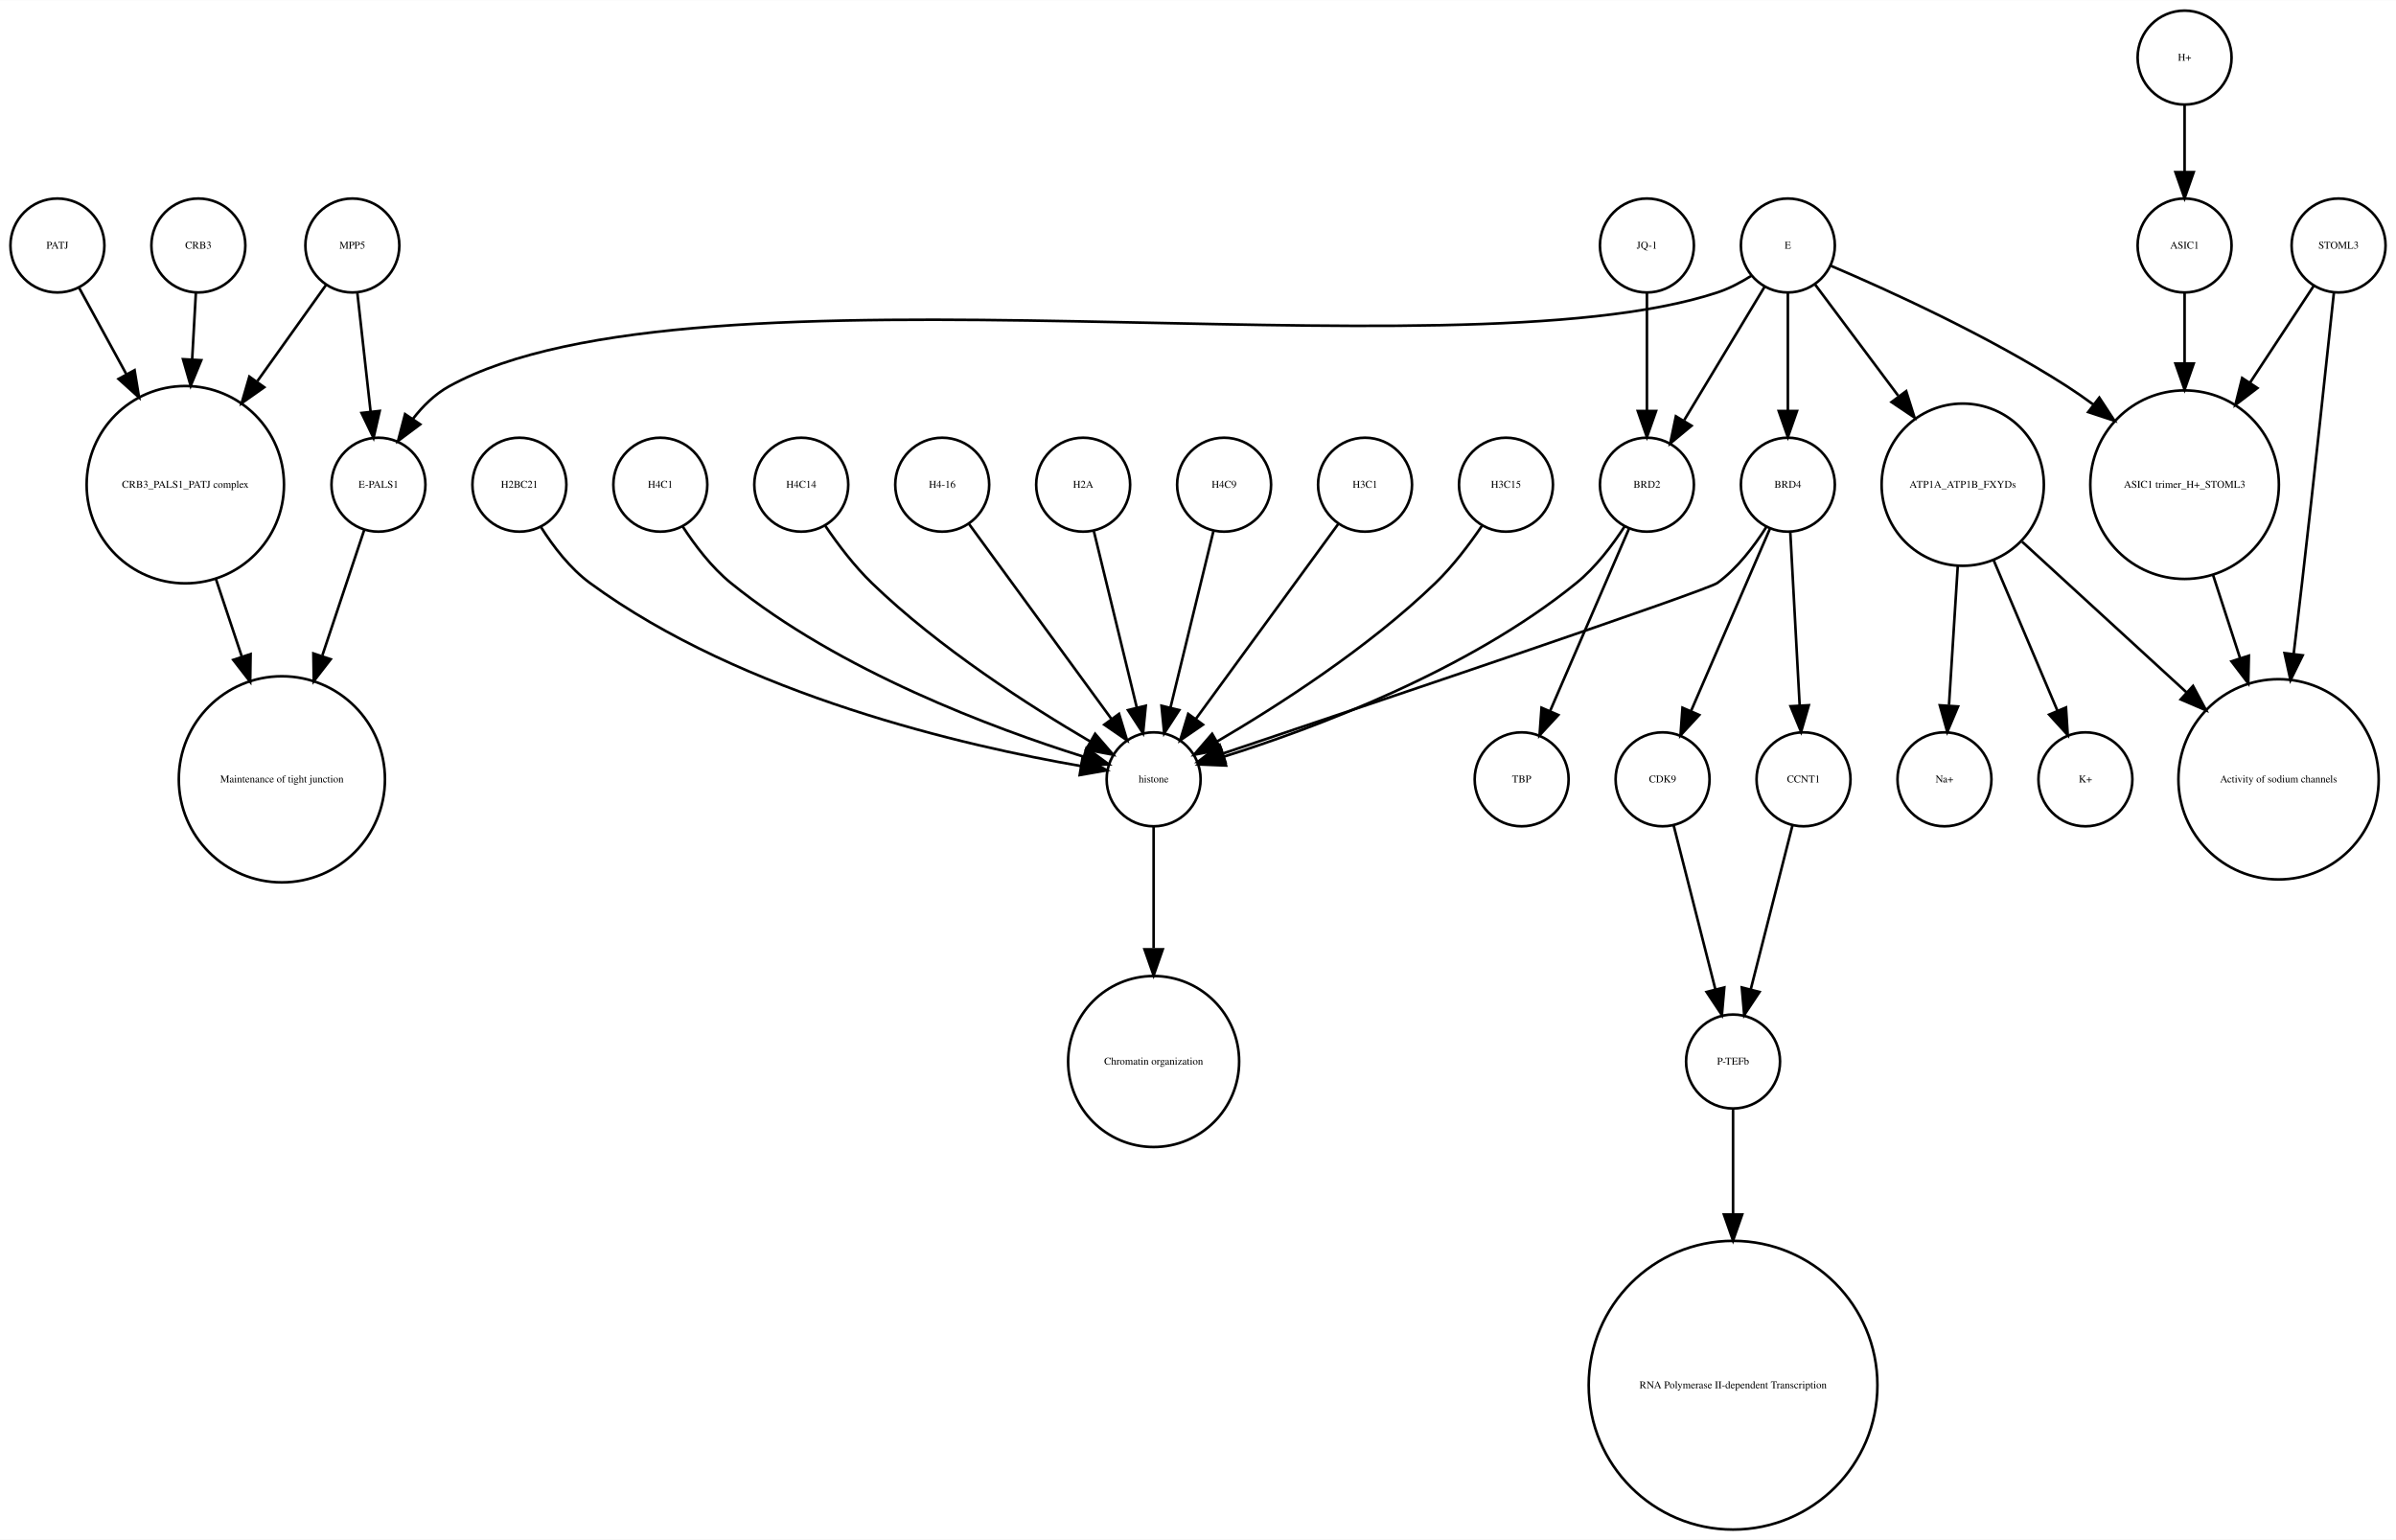
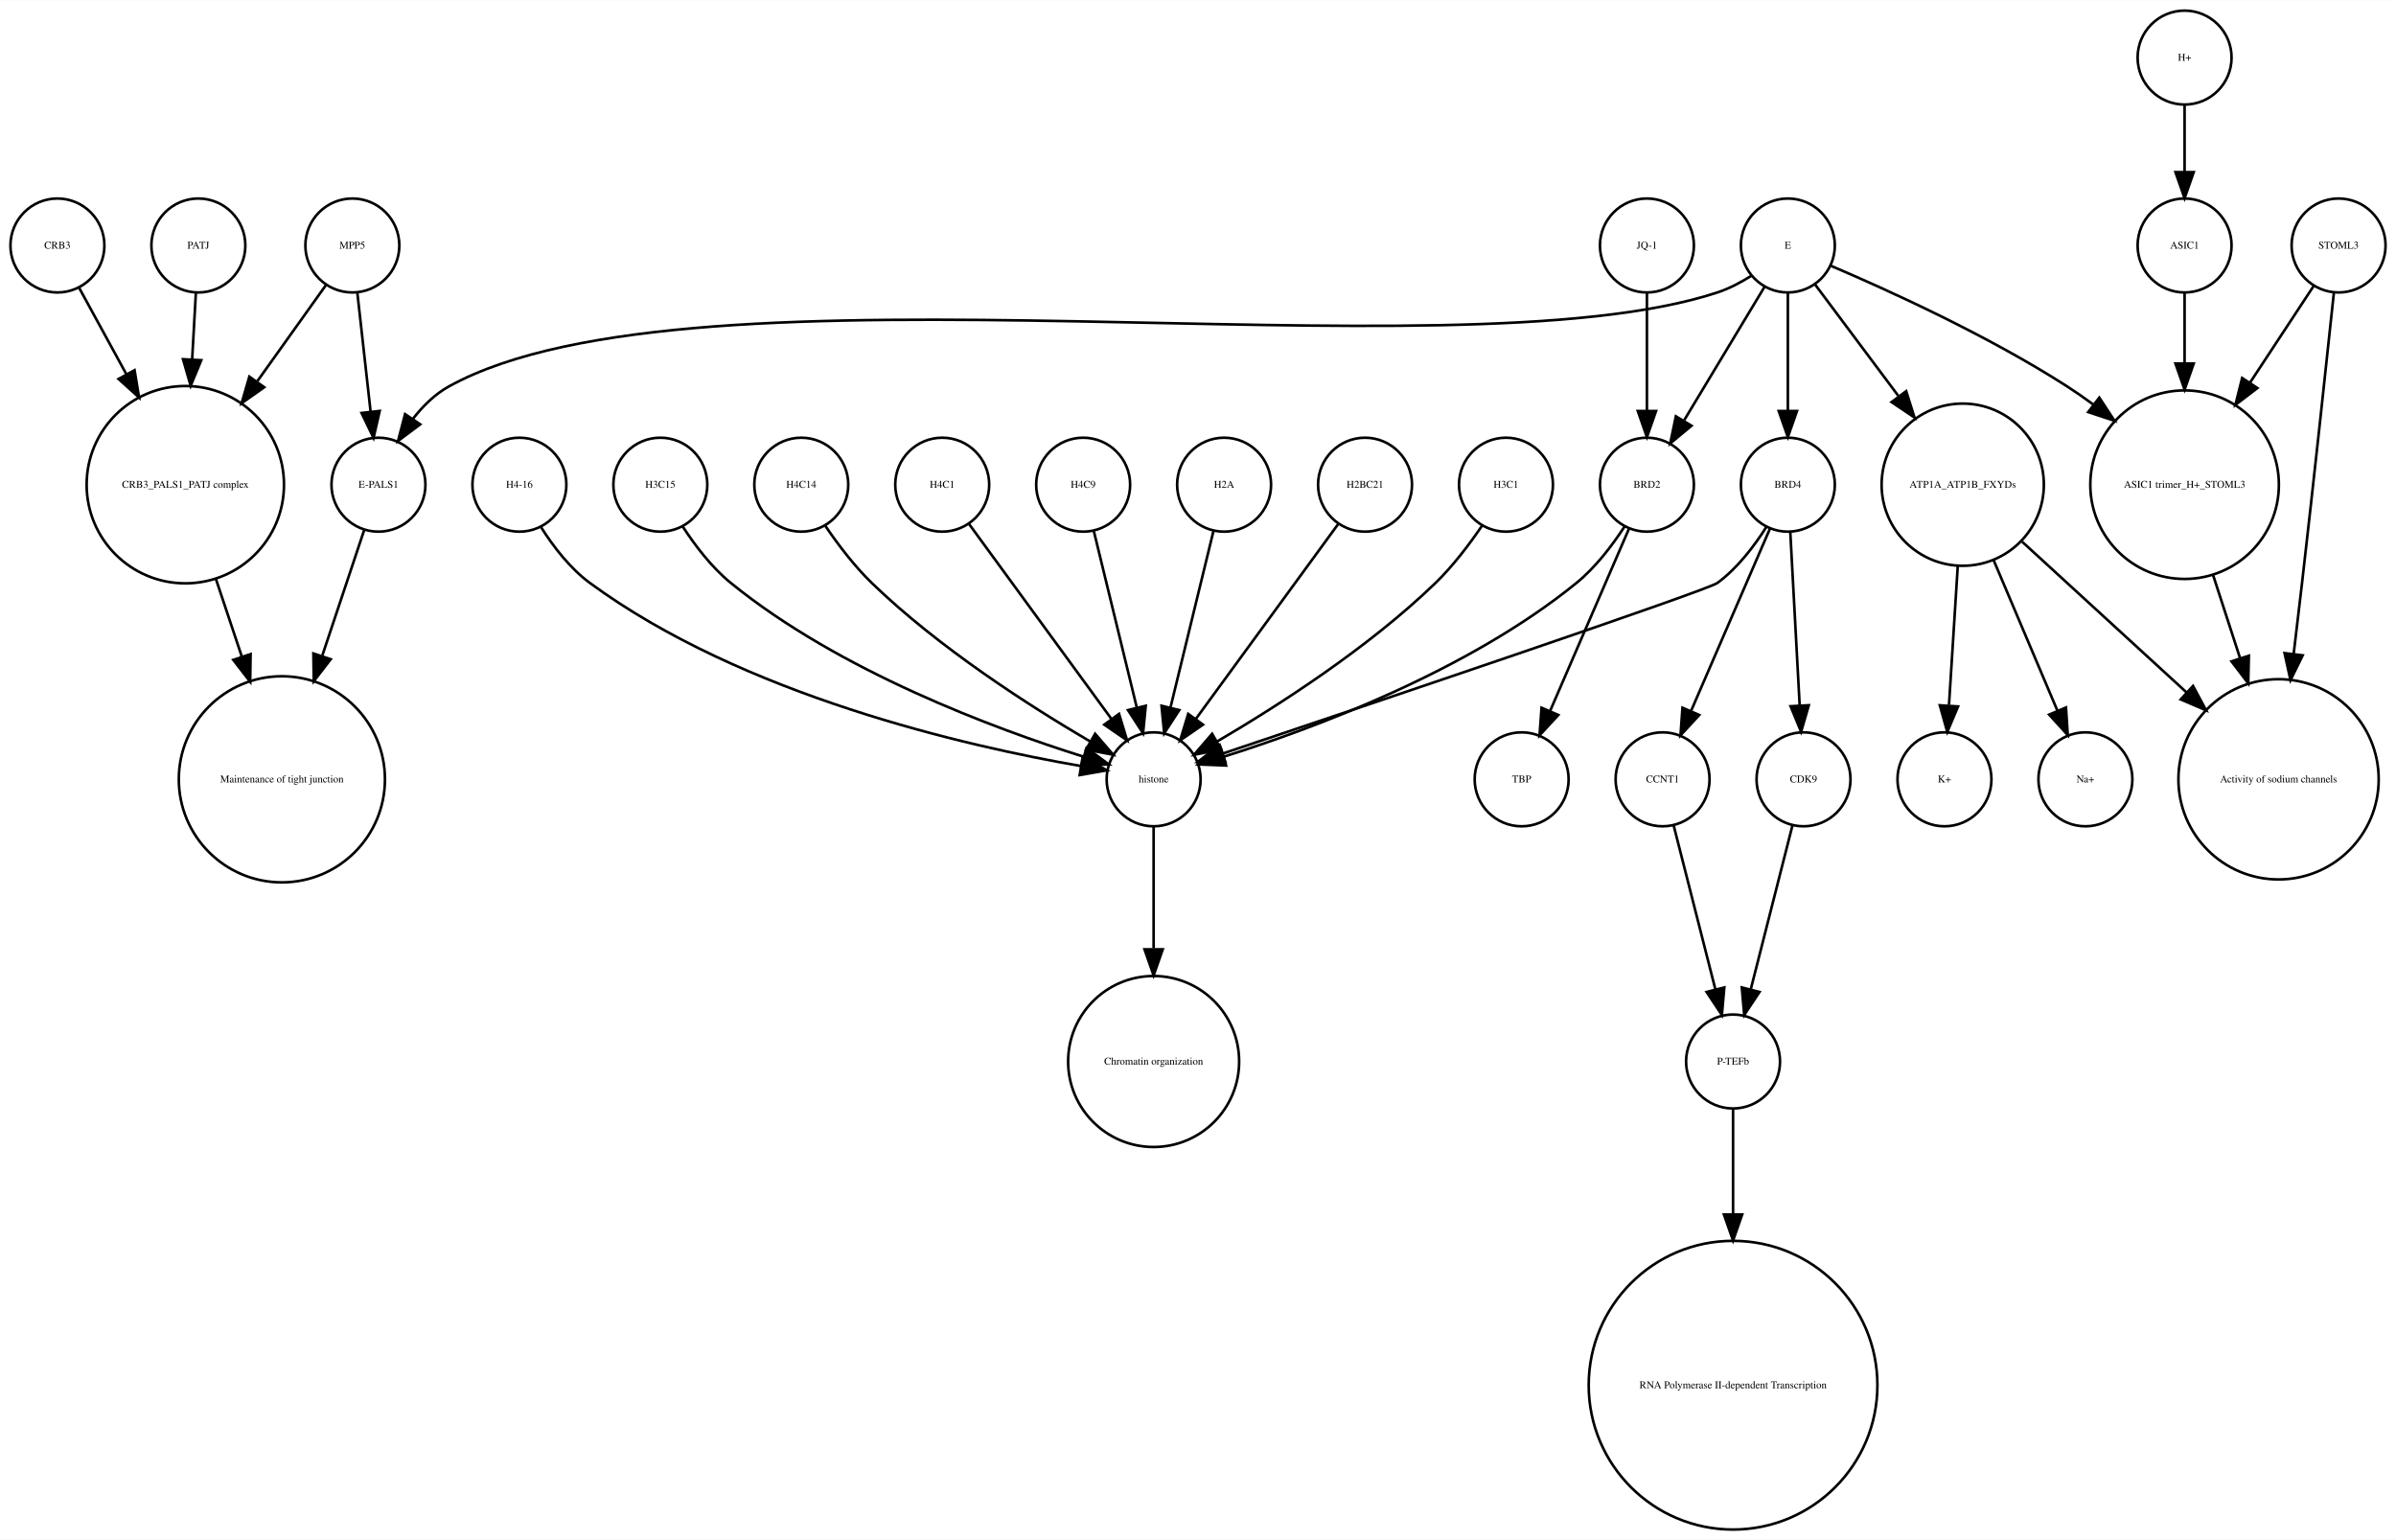
<svg xmlns="http://www.w3.org/2000/svg" width="918pt" height="590pt" viewBox="0.00 0.00 918.00 589.87">
  <g id="graph0" class="graph" transform="scale(1 1) rotate(0) translate(4 585.865)">
    <polygon fill="white" stroke="none" points="-4,4 -4,-585.865 914,-585.865 914,4 -4,4" />
    <g id="node1" class="node">
      <ellipse fill="none" stroke="black" cx="660" cy="-179.189" rx="18" ry="18" />
      <text text-anchor="middle" x="660" y="-177.989" font-family="Times,serif" font-size="4.00">P-TEFb</text>
    </g>
    <g id="node2" class="node">
      <ellipse fill="none" stroke="black" cx="660" cy="-55.154" rx="55.309" ry="55.309" />
      <text text-anchor="middle" x="660" y="-53.954" font-family="Times,serif" font-size="4.00">RNA Polymerase II-dependent Transcription </text>
    </g>
    <g id="edge1" class="edge">
      <path fill="none" stroke="black" d="M660,-160.963C660,-150.234 660,-135.685 660,-120.846" />
      <polygon fill="black" stroke="black" points="663.5,-120.57 660,-110.57 656.5,-120.57 663.5,-120.57" />
    </g>
    <g id="node3" class="node">
      <ellipse fill="none" stroke="black" cx="438" cy="-287.314" rx="18" ry="18" />
      <text text-anchor="middle" x="438" y="-286.114" font-family="Times,serif" font-size="4.00">histone</text>
    </g>
    <g id="node4" class="node">
      <ellipse fill="none" stroke="black" cx="438" cy="-179.189" rx="32.761" ry="32.761" />
      <text text-anchor="middle" x="438" y="-177.989" font-family="Times,serif" font-size="4.00">Chromatin organization</text>
    </g>
    <g id="edge2" class="edge">
      <path fill="none" stroke="black" d="M438,-269.263C438,-256.671 438,-238.954 438,-222.635" />
      <polygon fill="black" stroke="black" points="441.5,-222.181 438,-212.181 434.5,-222.181 441.5,-222.181" />
    </g>
    <g id="node5" class="node">
      <ellipse fill="none" stroke="black" cx="67" cy="-400.212" rx="37.807" ry="37.807" />
      <text text-anchor="middle" x="67" y="-399.012" font-family="Times,serif" font-size="4.00">CRB3_PALS1_PATJ complex</text>
    </g>
    <g id="node6" class="node">
      <ellipse fill="none" stroke="black" cx="104" cy="-287.314" rx="39.49" ry="39.49" />
      <text text-anchor="middle" x="104" y="-286.114" font-family="Times,serif" font-size="4.00">Maintenance of tight junction</text>
    </g>
    <g id="edge3" class="edge">
      <path fill="none" stroke="black" d="M78.707,-364.123C81.851,-354.7 85.299,-344.366 88.61,-334.441" />
      <polygon fill="black" stroke="black" points="92.014,-335.297 91.859,-324.703 85.374,-333.081 92.014,-335.297" />
    </g>
    <g id="node7" class="node">
      <ellipse fill="none" stroke="black" cx="141" cy="-400.212" rx="18" ry="18" />
      <text text-anchor="middle" x="141" y="-399.012" font-family="Times,serif" font-size="4.00">E-PALS1</text>
    </g>
    <g id="edge4" class="edge">
      <path fill="none" stroke="black" d="M135.541,-382.849C131.306,-370.156 125.217,-351.905 119.516,-334.818" />
      <polygon fill="black" stroke="black" points="122.706,-333.321 116.221,-324.943 116.066,-335.537 122.706,-333.321" />
    </g>
    <g id="node8" class="node">
      <ellipse fill="none" stroke="black" cx="748" cy="-400.212" rx="31.08" ry="31.08" />
      <text text-anchor="middle" x="748" y="-399.012" font-family="Times,serif" font-size="4.00">ATP1A_ATP1B_FXYDs</text>
    </g>
    <g id="node9" class="node">
      <ellipse fill="none" stroke="black" cx="869" cy="-287.314" rx="38.368" ry="38.368" />
      <text text-anchor="middle" x="869" y="-286.114" font-family="Times,serif" font-size="4.00">Activity of sodium channels</text>
    </g>
    <g id="edge5" class="edge">
      <path fill="none" stroke="black" d="M770.759,-378.353C788.485,-362.107 813.406,-339.266 833.713,-320.655" />
      <polygon fill="black" stroke="black" points="836.238,-323.089 841.245,-313.752 831.508,-317.928 836.238,-323.089" />
    </g>
-     <g id="node15" class="node">
+     <g id="node24" class="node">
      <ellipse fill="none" stroke="black" cx="795" cy="-287.314" rx="18" ry="18" />
-       <text text-anchor="middle" x="795" y="-286.114" font-family="Times,serif" font-size="4.00">K+</text>
-     </g>
-     <g id="edge7" class="edge">
+       <text text-anchor="middle" x="795" y="-286.114" font-family="Times,serif" font-size="4.00">Na+</text>
+     </g>
+     <g id="edge6" class="edge">
      <path fill="none" stroke="black" d="M759.86,-371.228C767.362,-353.527 776.981,-330.831 784.258,-313.661" />
      <polygon fill="black" stroke="black" points="787.558,-314.842 788.238,-304.269 781.113,-312.111 787.558,-314.842" />
    </g>
    <g id="node33" class="node">
      <ellipse fill="none" stroke="black" cx="741" cy="-287.314" rx="18" ry="18" />
-       <text text-anchor="middle" x="741" y="-286.114" font-family="Times,serif" font-size="4.00">Na+</text>
-     </g>
-     <g id="edge6" class="edge">
+       <text text-anchor="middle" x="741" y="-286.114" font-family="Times,serif" font-size="4.00">K+</text>
+     </g>
+     <g id="edge7" class="edge">
      <path fill="none" stroke="black" d="M746.087,-368.909C745.041,-352.339 743.756,-331.968 742.738,-315.853" />
      <polygon fill="black" stroke="black" points="746.206,-315.234 742.083,-305.475 739.22,-315.675 746.206,-315.234" />
    </g>
    <g id="node10" class="node">
      <ellipse fill="none" stroke="black" cx="892" cy="-491.865" rx="18" ry="18" />
      <text text-anchor="middle" x="892" y="-490.665" font-family="Times,serif" font-size="4.00">STOML3</text>
    </g>
    <g id="edge8" class="edge">
      <path fill="none" stroke="black" d="M890.208,-473.839C887.605,-449.259 882.589,-402.405 878,-362.558 876.985,-353.749 875.872,-344.356 874.784,-335.317" />
      <polygon fill="black" stroke="black" points="878.249,-334.82 873.573,-325.313 871.3,-335.661 878.249,-334.82" />
    </g>
    <g id="node11" class="node">
      <ellipse fill="none" stroke="black" cx="833" cy="-400.212" rx="36.125" ry="36.125" />
      <text text-anchor="middle" x="833" y="-399.012" font-family="Times,serif" font-size="4.00">ASIC1 trimer_H+_STOML3</text>
    </g>
    <g id="edge9" class="edge">
      <path fill="none" stroke="black" d="M882.521,-476.461C875.894,-466.391 866.715,-452.443 858.058,-439.289" />
      <polygon fill="black" stroke="black" points="860.898,-437.238 852.477,-430.808 855.051,-441.086 860.898,-437.238" />
    </g>
    <g id="edge10" class="edge">
      <path fill="none" stroke="black" d="M843.899,-365.638C847.163,-355.583 850.798,-344.386 854.265,-333.704" />
      <polygon fill="black" stroke="black" points="857.629,-334.678 857.388,-324.086 850.971,-332.517 857.629,-334.678" />
    </g>
    <g id="node12" class="node">
      <ellipse fill="none" stroke="black" cx="357" cy="-400.212" rx="18" ry="18" />
-       <text text-anchor="middle" x="357" y="-399.012" font-family="Times,serif" font-size="4.00">H4-16</text>
+       <text text-anchor="middle" x="357" y="-399.012" font-family="Times,serif" font-size="4.00">H4C1</text>
    </g>
    <g id="edge11" class="edge">
      <path fill="none" stroke="black" d="M367.259,-385.167C381.014,-366.335 405.581,-332.7 421.836,-310.445" />
      <polygon fill="black" stroke="black" points="424.753,-312.385 427.825,-302.245 419.1,-308.256 424.753,-312.385" />
    </g>
    <g id="node13" class="node">
-       <ellipse fill="none" stroke="black" cx="633" cy="-287.314" rx="18" ry="18" />
-       <text text-anchor="middle" x="633" y="-286.114" font-family="Times,serif" font-size="4.00">CDK9</text>
+       <ellipse fill="none" stroke="black" cx="411" cy="-400.212" rx="18" ry="18" />
+       <text text-anchor="middle" x="411" y="-399.012" font-family="Times,serif" font-size="4.00">H4C9</text>
    </g>
    <g id="edge12" class="edge">
-       <path fill="none" stroke="black" d="M637.219,-269.732C641.493,-252.931 648.174,-226.672 653.197,-206.927" />
-       <polygon fill="black" stroke="black" points="656.648,-207.559 655.722,-197.005 649.864,-205.833 656.648,-207.559" />
+       <path fill="none" stroke="black" d="M415.101,-382.369C419.467,-364.434 426.438,-335.802 431.543,-314.834" />
+       <polygon fill="black" stroke="black" points="434.984,-315.496 433.949,-304.952 428.183,-313.84 434.984,-315.496" />
    </g>
    <g id="node14" class="node">
+       <ellipse fill="none" stroke="black" cx="465" cy="-400.212" rx="18" ry="18" />
+       <text text-anchor="middle" x="465" y="-399.012" font-family="Times,serif" font-size="4.00">H2A</text>
+     </g>
+     <g id="edge13" class="edge">
+       <path fill="none" stroke="black" d="M460.899,-382.369C456.533,-364.434 449.562,-335.802 444.457,-314.834" />
+       <polygon fill="black" stroke="black" points="447.817,-313.84 442.051,-304.952 441.016,-315.496 447.817,-313.84" />
+     </g>
+     <g id="node15" class="node">
      <ellipse fill="none" stroke="black" cx="833" cy="-563.865" rx="18" ry="18" />
      <text text-anchor="middle" x="833" y="-562.665" font-family="Times,serif" font-size="4.00">H+</text>
    </g>
-     <g id="node27" class="node">
+     <g id="node31" class="node">
      <ellipse fill="none" stroke="black" cx="833" cy="-491.865" rx="18" ry="18" />
      <text text-anchor="middle" x="833" y="-490.665" font-family="Times,serif" font-size="4.00">ASIC1</text>
    </g>
-     <g id="edge13" class="edge">
+     <g id="edge14" class="edge">
      <path fill="none" stroke="black" d="M833,-545.562C833,-537.848 833,-528.578 833,-519.978" />
      <polygon fill="black" stroke="black" points="836.5,-519.97 833,-509.97 829.5,-519.97 836.5,-519.97" />
    </g>
    <g id="node16" class="node">
-       <ellipse fill="none" stroke="black" cx="411" cy="-400.212" rx="18" ry="18" />
-       <text text-anchor="middle" x="411" y="-399.012" font-family="Times,serif" font-size="4.00">H2A</text>
-     </g>
-     <g id="edge14" class="edge">
-       <path fill="none" stroke="black" d="M415.101,-382.369C419.467,-364.434 426.438,-335.802 431.543,-314.834" />
-       <polygon fill="black" stroke="black" points="434.984,-315.496 433.949,-304.952 428.183,-313.84 434.984,-315.496" />
+       <ellipse fill="none" stroke="black" cx="681" cy="-400.212" rx="18" ry="18" />
+       <text text-anchor="middle" x="681" y="-399.012" font-family="Times,serif" font-size="4.00">BRD4</text>
+     </g>
+     <g id="edge16" class="edge">
+       <path fill="none" stroke="black" d="M672.708,-383.923C668.054,-376.577 661.644,-368.173 654,-362.558 650.023,-359.637 521.57,-316.348 464.673,-297.252" />
+       <polygon fill="black" stroke="black" points="465.522,-293.845 454.928,-293.983 463.296,-300.482 465.522,-293.845" />
+     </g>
+     <g id="node20" class="node">
+       <ellipse fill="none" stroke="black" cx="633" cy="-287.314" rx="18" ry="18" />
+       <text text-anchor="middle" x="633" y="-286.114" font-family="Times,serif" font-size="4.00">CCNT1</text>
+     </g>
+     <g id="edge15" class="edge">
+       <path fill="none" stroke="black" d="M674.123,-383.323C666.246,-365.124 653.233,-335.06 643.956,-313.626" />
+       <polygon fill="black" stroke="black" points="647.049,-311.96 639.864,-304.174 640.625,-314.741 647.049,-311.96" />
+     </g>
+     <g id="node28" class="node">
+       <ellipse fill="none" stroke="black" cx="687" cy="-287.314" rx="18" ry="18" />
+       <text text-anchor="middle" x="687" y="-286.114" font-family="Times,serif" font-size="4.00">CDK9</text>
+     </g>
+     <g id="edge17" class="edge">
+       <path fill="none" stroke="black" d="M681.938,-381.884C682.897,-364.143 684.403,-336.31 685.523,-315.606" />
+       <polygon fill="black" stroke="black" points="689.024,-315.695 686.069,-305.52 682.034,-315.316 689.024,-315.695" />
    </g>
    <g id="node17" class="node">
      <ellipse fill="none" stroke="black" cx="131" cy="-491.865" rx="18" ry="18" />
      <text text-anchor="middle" x="131" y="-490.665" font-family="Times,serif" font-size="4.00">MPP5</text>
    </g>
-     <g id="edge16" class="edge">
+     <g id="edge18" class="edge">
      <path fill="none" stroke="black" d="M121,-476.857C113.906,-466.919 104.015,-453.064 94.635,-439.923" />
      <polygon fill="black" stroke="black" points="97.237,-437.545 88.578,-431.439 91.54,-441.612 97.237,-437.545" />
    </g>
-     <g id="edge15" class="edge">
+     <g id="edge19" class="edge">
      <path fill="none" stroke="black" d="M132.928,-473.579C134.362,-460.722 136.347,-442.931 137.989,-428.206" />
      <polygon fill="black" stroke="black" points="141.482,-428.467 139.112,-418.141 134.525,-427.691 141.482,-428.467" />
    </g>
    <g id="node18" class="node">
-       <ellipse fill="none" stroke="black" cx="687" cy="-287.314" rx="18" ry="18" />
-       <text text-anchor="middle" x="687" y="-286.114" font-family="Times,serif" font-size="4.00">CCNT1</text>
-     </g>
-     <g id="edge17" class="edge">
+       <ellipse fill="none" stroke="black" cx="681" cy="-491.865" rx="18" ry="18" />
+       <text text-anchor="middle" x="681" y="-490.665" font-family="Times,serif" font-size="4.00">E</text>
+     </g>
+     <g id="edge23" class="edge">
+       <path fill="none" stroke="black" d="M667.08,-480.302C663.057,-477.762 658.525,-475.354 654,-473.865 551.131,-440.012 262.782,-490.252 168,-437.865 162.594,-434.877 157.972,-430.297 154.159,-425.376" />
+       <polygon fill="black" stroke="black" points="157.002,-423.331 148.512,-416.992 151.196,-427.242 157.002,-423.331" />
+     </g>
+     <g id="edge22" class="edge">
+       <path fill="none" stroke="black" d="M691.469,-476.857C699.96,-465.495 712.278,-449.012 723.249,-434.331" />
+       <polygon fill="black" stroke="black" points="726.332,-436.053 729.515,-425.947 720.725,-431.862 726.332,-436.053" />
+     </g>
+     <g id="edge24" class="edge">
+       <path fill="none" stroke="black" d="M697.565,-484.043C719.136,-474.853 757.665,-457.382 788,-437.865 791.337,-435.719 794.711,-433.365 798.034,-430.919" />
+       <polygon fill="black" stroke="black" points="800.323,-433.575 806.132,-424.715 796.065,-428.018 800.323,-433.575" />
+     </g>
+     <g id="edge21" class="edge">
+       <path fill="none" stroke="black" d="M681,-473.579C681,-460.804 681,-443.157 681,-428.488" />
+       <polygon fill="black" stroke="black" points="684.5,-428.445 681,-418.445 677.5,-428.445 684.5,-428.445" />
+     </g>
+     <g id="node25" class="node">
+       <ellipse fill="none" stroke="black" cx="627" cy="-400.212" rx="18" ry="18" />
+       <text text-anchor="middle" x="627" y="-399.012" font-family="Times,serif" font-size="4.00">BRD2</text>
+     </g>
+     <g id="edge20" class="edge">
+       <path fill="none" stroke="black" d="M672.083,-476.061C663.719,-462.175 651.071,-441.175 641.298,-424.95" />
+       <polygon fill="black" stroke="black" points="644.088,-422.799 635.93,-416.038 638.092,-426.41 644.088,-422.799" />
+     </g>
+     <g id="node19" class="node">
+       <ellipse fill="none" stroke="black" cx="519" cy="-400.212" rx="18" ry="18" />
+       <text text-anchor="middle" x="519" y="-399.012" font-family="Times,serif" font-size="4.00">H2BC21</text>
+     </g>
+     <g id="edge25" class="edge">
+       <path fill="none" stroke="black" d="M508.741,-385.167C494.986,-366.335 470.419,-332.7 454.164,-310.445" />
+       <polygon fill="black" stroke="black" points="456.9,-308.256 448.175,-302.245 451.247,-312.385 456.9,-308.256" />
+     </g>
+     <g id="edge26" class="edge">
+       <path fill="none" stroke="black" d="M637.219,-269.732C641.493,-252.931 648.174,-226.672 653.197,-206.927" />
+       <polygon fill="black" stroke="black" points="656.648,-207.559 655.722,-197.005 649.864,-205.833 656.648,-207.559" />
+     </g>
+     <g id="node21" class="node">
+       <ellipse fill="none" stroke="black" cx="573" cy="-400.212" rx="18" ry="18" />
+       <text text-anchor="middle" x="573" y="-399.012" font-family="Times,serif" font-size="4.00">H3C1</text>
+     </g>
+     <g id="edge27" class="edge">
+       <path fill="none" stroke="black" d="M563.763,-384.396C558.961,-377.339 552.701,-369.045 546,-362.558 520.279,-337.663 485.383,-315.327 462.303,-301.806" />
+       <polygon fill="black" stroke="black" points="463.905,-298.69 453.492,-296.736 460.414,-304.757 463.905,-298.69" />
+     </g>
+     <g id="node22" class="node">
+       <ellipse fill="none" stroke="black" cx="579" cy="-287.314" rx="18" ry="18" />
+       <text text-anchor="middle" x="579" y="-286.114" font-family="Times,serif" font-size="4.00">TBP</text>
+     </g>
+     <g id="node23" class="node">
+       <ellipse fill="none" stroke="black" cx="195" cy="-400.212" rx="18" ry="18" />
+       <text text-anchor="middle" x="195" y="-399.012" font-family="Times,serif" font-size="4.00">H4-16</text>
+     </g>
+     <g id="edge28" class="edge">
+       <path fill="none" stroke="black" d="M203.292,-383.923C207.946,-376.577 214.356,-368.173 222,-362.558 280.755,-319.405 366.516,-299.942 410.195,-292.399" />
+       <polygon fill="black" stroke="black" points="410.803,-295.846 420.102,-290.77 409.667,-288.939 410.803,-295.846" />
+     </g>
+     <g id="edge29" class="edge">
+       <path fill="none" stroke="black" d="M618.466,-384.236C613.75,-376.971 607.358,-368.543 600,-362.558 558.455,-328.768 499.029,-306.73 464.895,-295.999" />
+       <polygon fill="black" stroke="black" points="465.748,-292.6 455.162,-293.031 463.706,-299.296 465.748,-292.6" />
+     </g>
+     <g id="edge30" class="edge">
+       <path fill="none" stroke="black" d="M620.123,-383.323C612.246,-365.124 599.233,-335.06 589.956,-313.626" />
+       <polygon fill="black" stroke="black" points="593.049,-311.96 585.864,-304.174 586.625,-314.741 593.049,-311.96" />
+     </g>
+     <g id="node26" class="node">
+       <ellipse fill="none" stroke="black" cx="72" cy="-491.865" rx="18" ry="18" />
+       <text text-anchor="middle" x="72" y="-490.665" font-family="Times,serif" font-size="4.00">PATJ</text>
+     </g>
+     <g id="edge31" class="edge">
+       <path fill="none" stroke="black" d="M71.036,-473.579C70.628,-466.259 70.13,-457.339 69.626,-448.297" />
+       <polygon fill="black" stroke="black" points="73.109,-447.904 69.058,-438.114 66.12,-448.293 73.109,-447.904" />
+     </g>
+     <g id="node27" class="node">
+       <ellipse fill="none" stroke="black" cx="627" cy="-491.865" rx="18" ry="18" />
+       <text text-anchor="middle" x="627" y="-490.665" font-family="Times,serif" font-size="4.00">JQ-1</text>
+     </g>
+     <g id="edge32" class="edge">
+       <path fill="none" stroke="black" d="M627,-473.579C627,-460.804 627,-443.157 627,-428.488" />
+       <polygon fill="black" stroke="black" points="630.5,-428.445 627,-418.445 623.5,-428.445 630.5,-428.445" />
+     </g>
+     <g id="edge33" class="edge">
      <path fill="none" stroke="black" d="M682.781,-269.732C678.507,-252.931 671.826,-226.672 666.803,-206.927" />
      <polygon fill="black" stroke="black" points="670.136,-205.833 664.278,-197.005 663.352,-207.559 670.136,-205.833" />
    </g>
-     <g id="node19" class="node">
-       <ellipse fill="none" stroke="black" cx="465" cy="-400.212" rx="18" ry="18" />
-       <text text-anchor="middle" x="465" y="-399.012" font-family="Times,serif" font-size="4.00">H4C9</text>
-     </g>
-     <g id="edge18" class="edge">
-       <path fill="none" stroke="black" d="M460.899,-382.369C456.533,-364.434 449.562,-335.802 444.457,-314.834" />
-       <polygon fill="black" stroke="black" points="447.817,-313.84 442.051,-304.952 441.016,-315.496 447.817,-313.84" />
-     </g>
-     <g id="node20" class="node">
-       <ellipse fill="none" stroke="black" cx="519" cy="-400.212" rx="18" ry="18" />
-       <text text-anchor="middle" x="519" y="-399.012" font-family="Times,serif" font-size="4.00">H3C1</text>
-     </g>
-     <g id="edge19" class="edge">
-       <path fill="none" stroke="black" d="M508.741,-385.167C494.986,-366.335 470.419,-332.7 454.164,-310.445" />
-       <polygon fill="black" stroke="black" points="456.9,-308.256 448.175,-302.245 451.247,-312.385 456.9,-308.256" />
-     </g>
-     <g id="node21" class="node">
-       <ellipse fill="none" stroke="black" cx="627" cy="-400.212" rx="18" ry="18" />
-       <text text-anchor="middle" x="627" y="-399.012" font-family="Times,serif" font-size="4.00">BRD2</text>
-     </g>
-     <g id="edge21" class="edge">
-       <path fill="none" stroke="black" d="M618.466,-384.236C613.75,-376.971 607.358,-368.543 600,-362.558 558.455,-328.768 499.029,-306.73 464.895,-295.999" />
-       <polygon fill="black" stroke="black" points="465.748,-292.6 455.162,-293.031 463.706,-299.296 465.748,-292.6" />
+     <g id="node29" class="node">
+       <ellipse fill="none" stroke="black" cx="249" cy="-400.212" rx="18" ry="18" />
+       <text text-anchor="middle" x="249" y="-399.012" font-family="Times,serif" font-size="4.00">H3C15</text>
+     </g>
+     <g id="edge34" class="edge">
+       <path fill="none" stroke="black" d="M257.534,-384.236C262.25,-376.971 268.642,-368.543 276,-362.558 317.545,-328.768 376.971,-306.73 411.105,-295.999" />
+       <polygon fill="black" stroke="black" points="412.294,-299.296 420.838,-293.031 410.252,-292.6 412.294,-299.296" />
    </g>
    <g id="node30" class="node">
-       <ellipse fill="none" stroke="black" cx="579" cy="-287.314" rx="18" ry="18" />
-       <text text-anchor="middle" x="579" y="-286.114" font-family="Times,serif" font-size="4.00">TBP</text>
-     </g>
-     <g id="edge20" class="edge">
-       <path fill="none" stroke="black" d="M620.123,-383.323C612.246,-365.124 599.233,-335.06 589.956,-313.626" />
-       <polygon fill="black" stroke="black" points="593.049,-311.96 585.864,-304.174 586.625,-314.741 593.049,-311.96" />
-     </g>
-     <g id="node22" class="node">
-       <ellipse fill="none" stroke="black" cx="573" cy="-400.212" rx="18" ry="18" />
-       <text text-anchor="middle" x="573" y="-399.012" font-family="Times,serif" font-size="4.00">H3C15</text>
-     </g>
-     <g id="edge22" class="edge">
-       <path fill="none" stroke="black" d="M563.763,-384.396C558.961,-377.339 552.701,-369.045 546,-362.558 520.279,-337.663 485.383,-315.327 462.303,-301.806" />
-       <polygon fill="black" stroke="black" points="463.905,-298.69 453.492,-296.736 460.414,-304.757 463.905,-298.69" />
-     </g>
-     <g id="node23" class="node">
-       <ellipse fill="none" stroke="black" cx="627" cy="-491.865" rx="18" ry="18" />
-       <text text-anchor="middle" x="627" y="-490.665" font-family="Times,serif" font-size="4.00">JQ-1</text>
-     </g>
-     <g id="edge23" class="edge">
-       <path fill="none" stroke="black" d="M627,-473.579C627,-460.804 627,-443.157 627,-428.488" />
-       <polygon fill="black" stroke="black" points="630.5,-428.445 627,-418.445 623.5,-428.445 630.5,-428.445" />
-     </g>
-     <g id="node24" class="node">
-       <ellipse fill="none" stroke="black" cx="72" cy="-491.865" rx="18" ry="18" />
-       <text text-anchor="middle" x="72" y="-490.665" font-family="Times,serif" font-size="4.00">CRB3</text>
-     </g>
-     <g id="edge24" class="edge">
-       <path fill="none" stroke="black" d="M71.036,-473.579C70.628,-466.259 70.13,-457.339 69.626,-448.297" />
-       <polygon fill="black" stroke="black" points="73.109,-447.904 69.058,-438.114 66.12,-448.293 73.109,-447.904" />
-     </g>
-     <g id="node25" class="node">
-       <ellipse fill="none" stroke="black" cx="681" cy="-491.865" rx="18" ry="18" />
-       <text text-anchor="middle" x="681" y="-490.665" font-family="Times,serif" font-size="4.00">E</text>
-     </g>
-     <g id="edge26" class="edge">
-       <path fill="none" stroke="black" d="M667.08,-480.302C663.057,-477.762 658.525,-475.354 654,-473.865 551.131,-440.012 262.782,-490.252 168,-437.865 162.594,-434.877 157.972,-430.297 154.159,-425.376" />
-       <polygon fill="black" stroke="black" points="157.002,-423.331 148.512,-416.992 151.196,-427.242 157.002,-423.331" />
-     </g>
-     <g id="edge25" class="edge">
-       <path fill="none" stroke="black" d="M691.469,-476.857C699.96,-465.495 712.278,-449.012 723.249,-434.331" />
-       <polygon fill="black" stroke="black" points="726.332,-436.053 729.515,-425.947 720.725,-431.862 726.332,-436.053" />
-     </g>
-     <g id="edge27" class="edge">
-       <path fill="none" stroke="black" d="M697.565,-484.043C719.136,-474.853 757.665,-457.382 788,-437.865 791.337,-435.719 794.711,-433.365 798.034,-430.919" />
-       <polygon fill="black" stroke="black" points="800.323,-433.575 806.132,-424.715 796.065,-428.018 800.323,-433.575" />
-     </g>
-     <g id="edge29" class="edge">
-       <path fill="none" stroke="black" d="M672.083,-476.061C663.719,-462.175 651.071,-441.175 641.298,-424.95" />
-       <polygon fill="black" stroke="black" points="644.088,-422.799 635.93,-416.038 638.092,-426.41 644.088,-422.799" />
-     </g>
-     <g id="node28" class="node">
-       <ellipse fill="none" stroke="black" cx="681" cy="-400.212" rx="18" ry="18" />
-       <text text-anchor="middle" x="681" y="-399.012" font-family="Times,serif" font-size="4.00">BRD4</text>
-     </g>
-     <g id="edge28" class="edge">
-       <path fill="none" stroke="black" d="M681,-473.579C681,-460.804 681,-443.157 681,-428.488" />
-       <polygon fill="black" stroke="black" points="684.5,-428.445 681,-418.445 677.5,-428.445 684.5,-428.445" />
-     </g>
-     <g id="node26" class="node">
-       <ellipse fill="none" stroke="black" cx="195" cy="-400.212" rx="18" ry="18" />
-       <text text-anchor="middle" x="195" y="-399.012" font-family="Times,serif" font-size="4.00">H2BC21</text>
-     </g>
-     <g id="edge30" class="edge">
-       <path fill="none" stroke="black" d="M203.292,-383.923C207.946,-376.577 214.356,-368.173 222,-362.558 280.755,-319.405 366.516,-299.942 410.195,-292.399" />
-       <polygon fill="black" stroke="black" points="410.803,-295.846 420.102,-290.77 409.667,-288.939 410.803,-295.846" />
-     </g>
-     <g id="edge31" class="edge">
+       <ellipse fill="none" stroke="black" cx="303" cy="-400.212" rx="18" ry="18" />
+       <text text-anchor="middle" x="303" y="-399.012" font-family="Times,serif" font-size="4.00">H4C14</text>
+     </g>
+     <g id="edge35" class="edge">
+       <path fill="none" stroke="black" d="M312.237,-384.396C317.039,-377.339 323.299,-369.045 330,-362.558 355.721,-337.663 390.617,-315.327 413.697,-301.806" />
+       <polygon fill="black" stroke="black" points="415.586,-304.757 422.508,-296.736 412.095,-298.69 415.586,-304.757" />
+     </g>
+     <g id="edge36" class="edge">
      <path fill="none" stroke="black" d="M833,-473.579C833,-465.882 833,-456.415 833,-446.897" />
      <polygon fill="black" stroke="black" points="836.5,-446.629 833,-436.629 829.5,-446.629 836.5,-446.629" />
    </g>
-     <g id="edge34" class="edge">
-       <path fill="none" stroke="black" d="M672.708,-383.923C668.054,-376.577 661.644,-368.173 654,-362.558 650.023,-359.637 521.57,-316.348 464.673,-297.252" />
-       <polygon fill="black" stroke="black" points="465.522,-293.845 454.928,-293.983 463.296,-300.482 465.522,-293.845" />
-     </g>
-     <g id="edge32" class="edge">
-       <path fill="none" stroke="black" d="M674.123,-383.323C666.246,-365.124 653.233,-335.06 643.956,-313.626" />
-       <polygon fill="black" stroke="black" points="647.049,-311.96 639.864,-304.174 640.625,-314.741 647.049,-311.96" />
-     </g>
-     <g id="edge33" class="edge">
-       <path fill="none" stroke="black" d="M681.938,-381.884C682.897,-364.143 684.403,-336.31 685.523,-315.606" />
-       <polygon fill="black" stroke="black" points="689.024,-315.695 686.069,-305.52 682.034,-315.316 689.024,-315.695" />
-     </g>
-     <g id="node29" class="node">
-       <ellipse fill="none" stroke="black" cx="249" cy="-400.212" rx="18" ry="18" />
-       <text text-anchor="middle" x="249" y="-399.012" font-family="Times,serif" font-size="4.00">H4C1</text>
-     </g>
-     <g id="edge35" class="edge">
-       <path fill="none" stroke="black" d="M257.534,-384.236C262.25,-376.971 268.642,-368.543 276,-362.558 317.545,-328.768 376.971,-306.73 411.105,-295.999" />
-       <polygon fill="black" stroke="black" points="412.294,-299.296 420.838,-293.031 410.252,-292.6 412.294,-299.296" />
-     </g>
-     <g id="node31" class="node">
-       <ellipse fill="none" stroke="black" cx="303" cy="-400.212" rx="18" ry="18" />
-       <text text-anchor="middle" x="303" y="-399.012" font-family="Times,serif" font-size="4.00">H4C14</text>
-     </g>
-     <g id="edge36" class="edge">
-       <path fill="none" stroke="black" d="M312.237,-384.396C317.039,-377.339 323.299,-369.045 330,-362.558 355.721,-337.663 390.617,-315.327 413.697,-301.806" />
-       <polygon fill="black" stroke="black" points="415.586,-304.757 422.508,-296.736 412.095,-298.69 415.586,-304.757" />
-     </g>
    <g id="node32" class="node">
      <ellipse fill="none" stroke="black" cx="18" cy="-491.865" rx="18" ry="18" />
-       <text text-anchor="middle" x="18" y="-490.665" font-family="Times,serif" font-size="4.00">PATJ</text>
+       <text text-anchor="middle" x="18" y="-490.665" font-family="Times,serif" font-size="4.00">CRB3</text>
    </g>
    <g id="edge37" class="edge">
      <path fill="none" stroke="black" d="M26.312,-475.657C31.317,-466.5 37.952,-454.36 44.409,-442.545" />
      <polygon fill="black" stroke="black" points="47.558,-444.082 49.283,-433.628 41.416,-440.725 47.558,-444.082" />
    </g>
  </g>
</svg>
